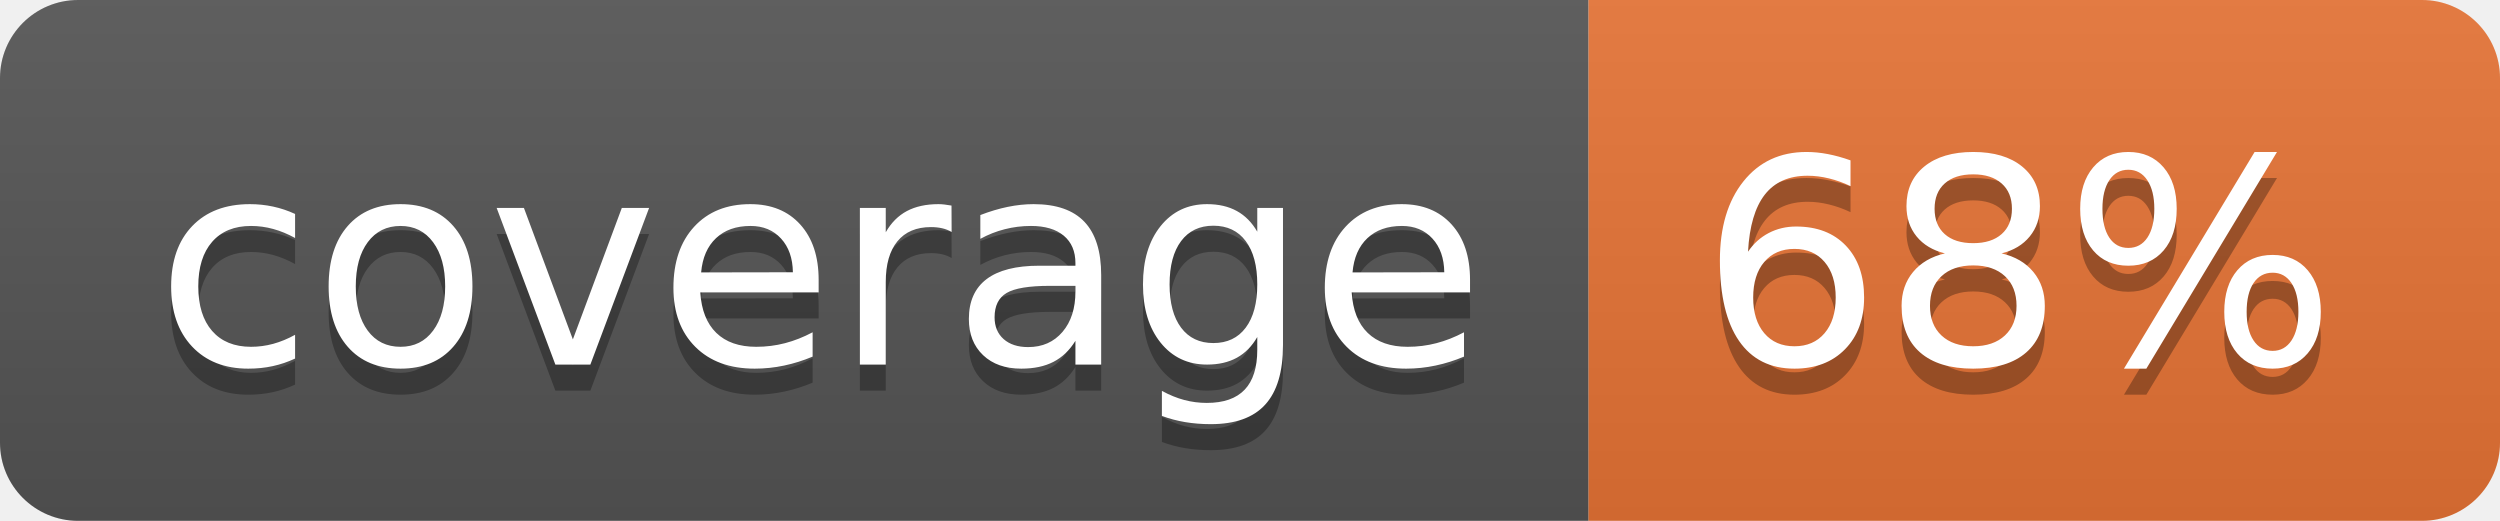
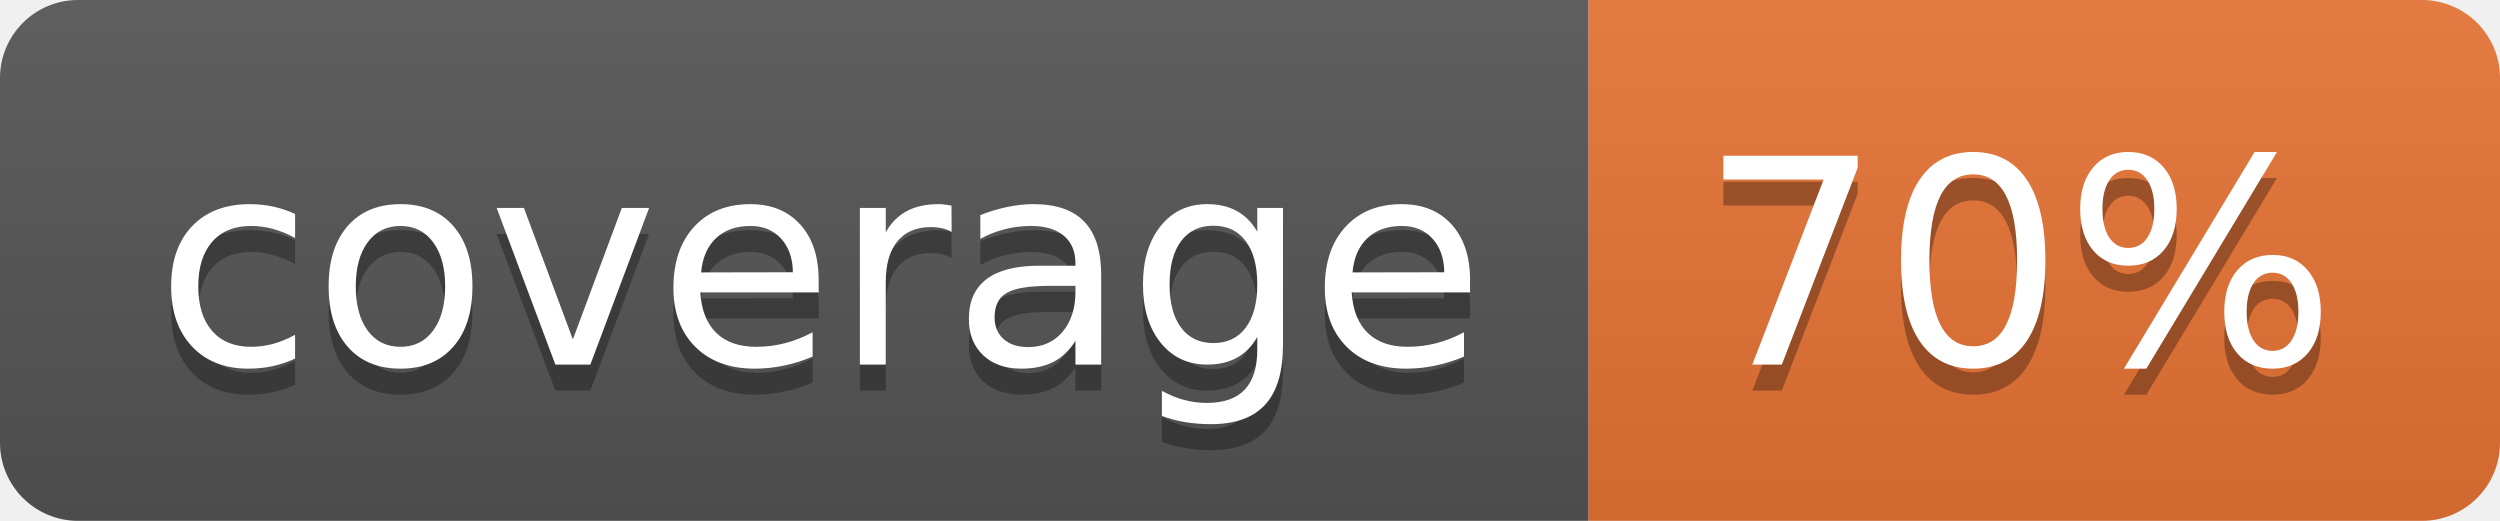
<svg xmlns="http://www.w3.org/2000/svg" width="96" height="20">
  <linearGradient id="b" x2="0" y2="100%">
    <stop offset="0" stop-color="#bbb" stop-opacity=".1" />
    <stop offset="1" stop-opacity=".1" />
  </linearGradient>
  <clipPath id="a">
    <rect width="96" height="20" rx="3" fill="#fff" />
  </clipPath>
  <g clip-path="url(#a)">
    <path fill="#555" d="M0 0h61v20H0z" />
    <path fill="#E87435" d="M61 0h35v20H61z" />
    <path fill="url(#b)" d="M0 0h96v20H0z" />
  </g>
  <g fill="#fff" text-anchor="middle" font-family="DejaVu Sans,Verdana,Geneva,sans-serif" font-size="110">
    <text x="315" y="150" fill="#010101" fill-opacity=".3" transform="scale(.1)" textLength="510">coverage</text>
    <text x="315" y="140" transform="scale(.1)" textLength="510">coverage</text>
-     <text x="775" y="150" fill="#010101" fill-opacity=".3" transform="scale(.1)" textLength="250">68%</text>
-     <text x="775" y="140" transform="scale(.1)" textLength="250">68%</text>
+     <text x="775" y="150" fill="#010101" fill-opacity=".3" transform="scale(.1)" textLength="250">70%</text>
+     <text x="775" y="140" transform="scale(.1)" textLength="250">70%</text>
  </g>
</svg>
